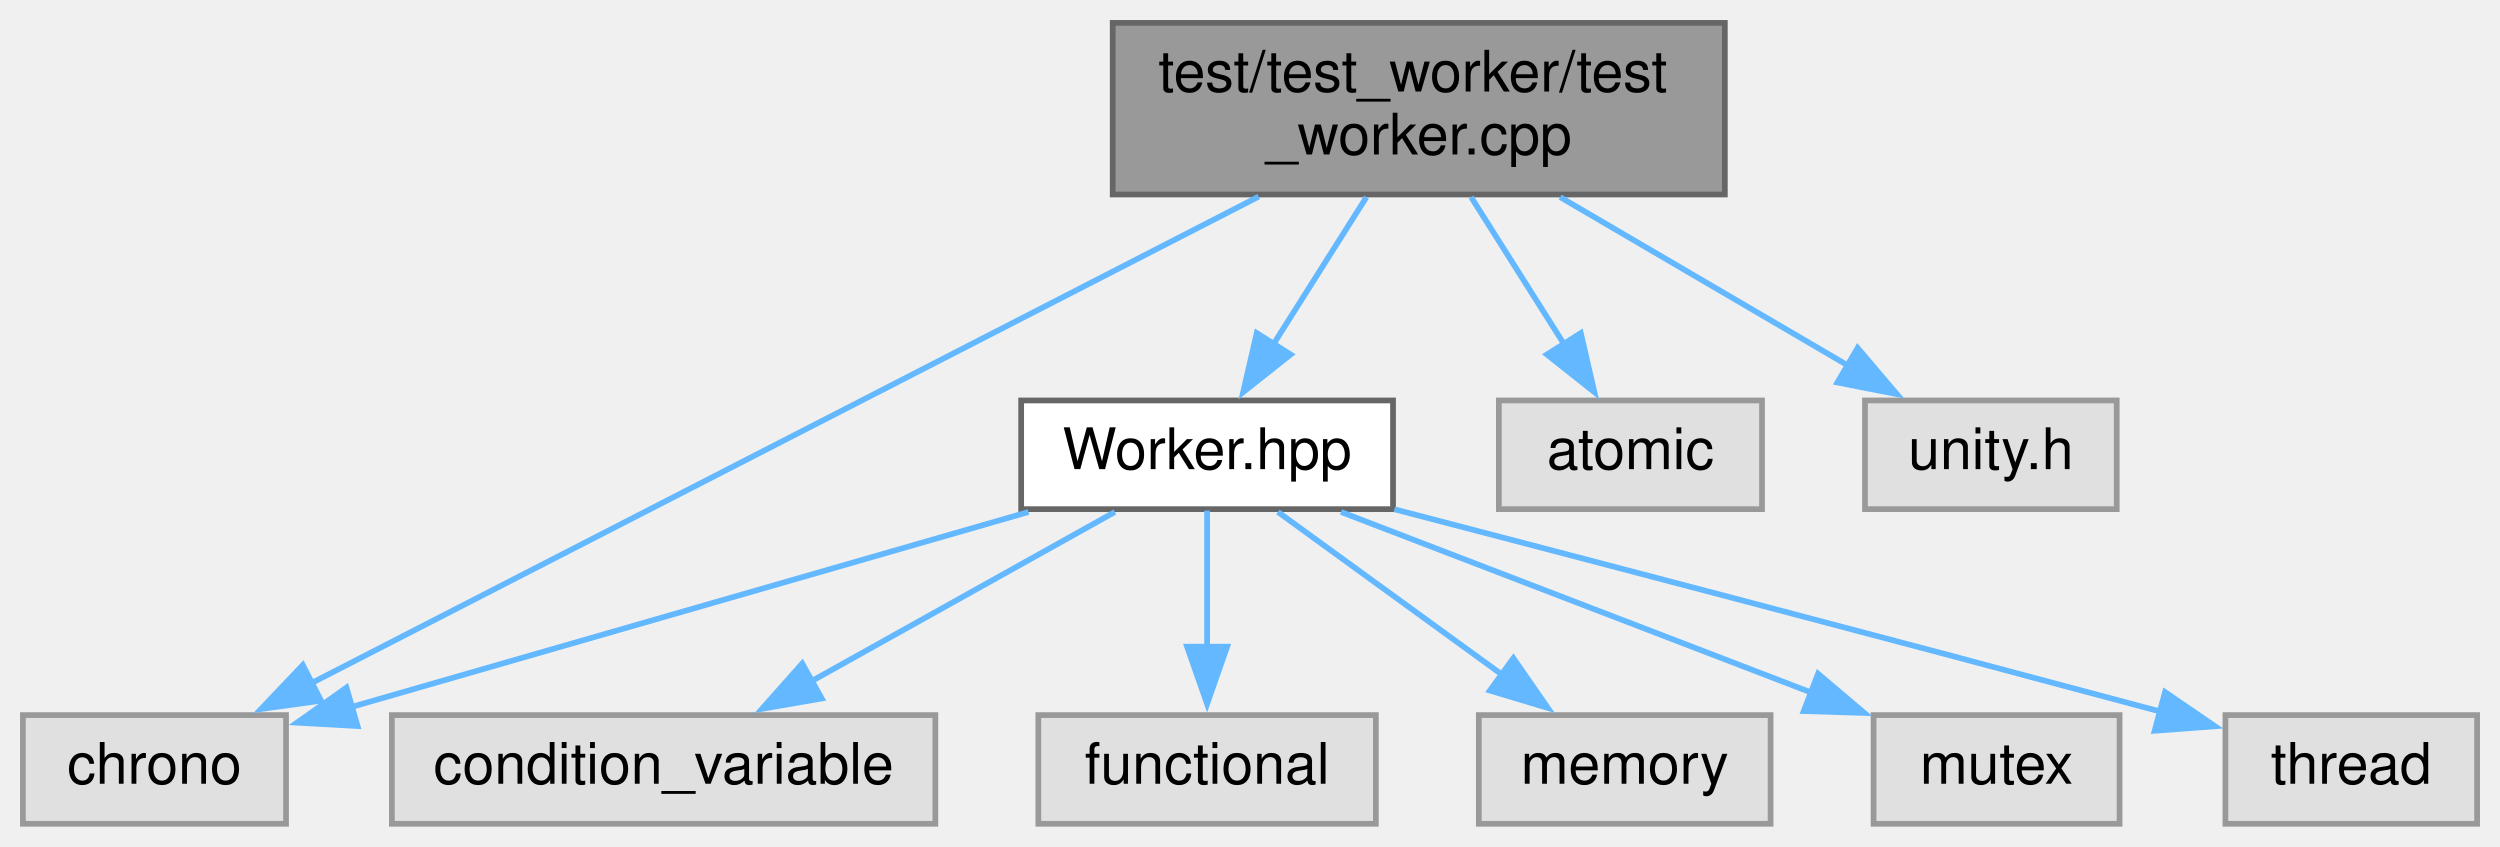
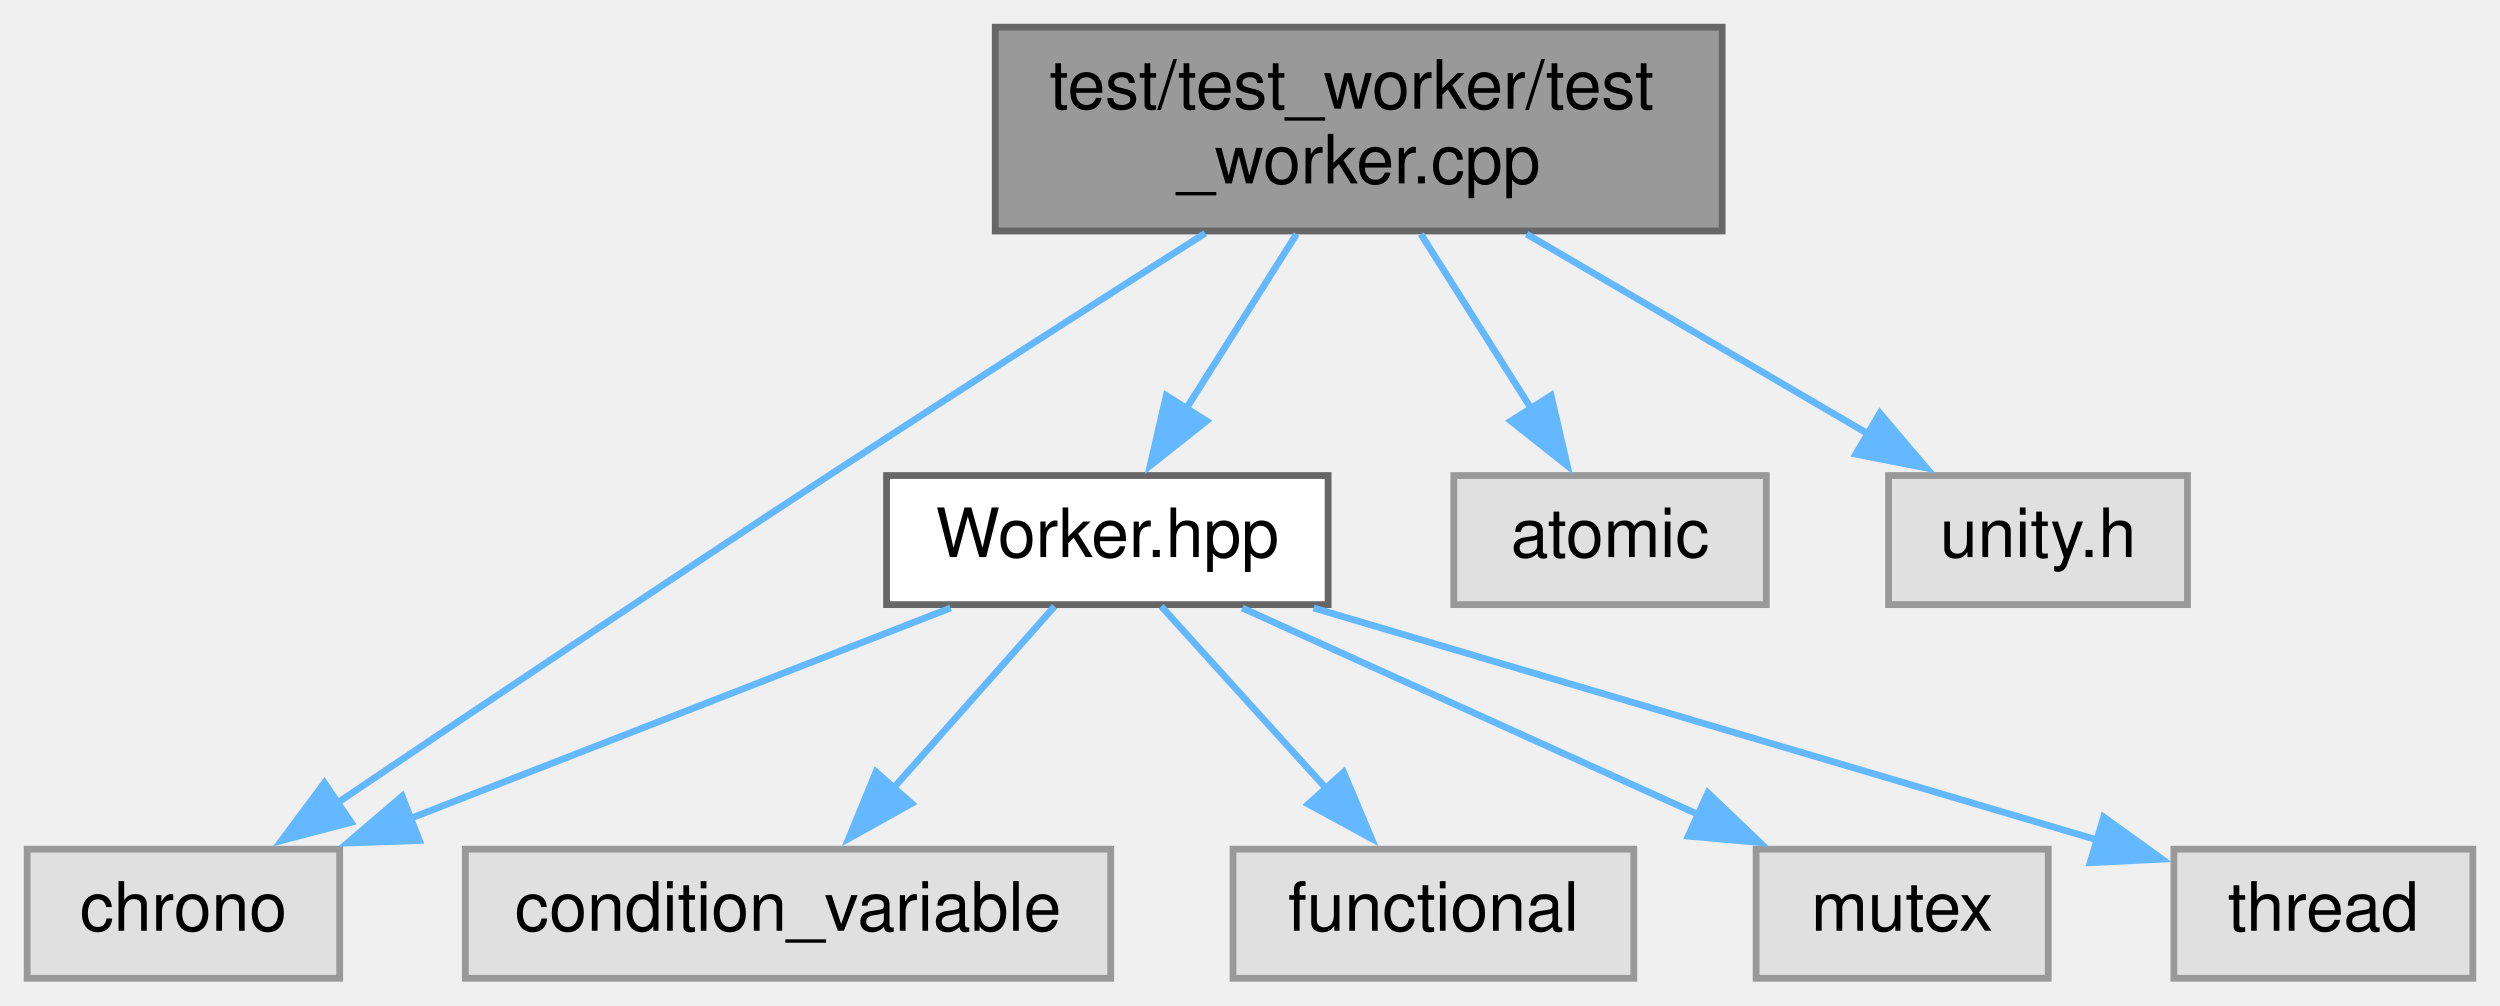
- <svg xmlns="http://www.w3.org/2000/svg" xmlns:xlink="http://www.w3.org/1999/xlink" width="437pt" height="148pt" viewBox="0.00 0.00 437.00 148.00">
+ <svg xmlns="http://www.w3.org/2000/svg" xmlns:xlink="http://www.w3.org/1999/xlink" width="368pt" height="148pt" viewBox="0.00 0.00 368.00 148.00">
  <g id="graph0" class="graph" transform="scale(1 1) rotate(0) translate(4 144)">
    <g id="node1" class="node">
      <g id="a_node1">
        <a xlink:title=" ">
-           <polygon fill="#999999" stroke="#666666" points="297.5,-140 190.5,-140 190.5,-110 297.5,-110 297.5,-140" />
-           <text text-anchor="start" x="198.5" y="-128" font-family="Helvetica,sans-Serif" font-size="10.00">test/test_worker/test</text>
-           <text text-anchor="middle" x="244" y="-117" font-family="Helvetica,sans-Serif" font-size="10.00">_worker.cpp</text>
+           <polygon fill="#999999" stroke="#666666" points="249.5,-140 142.5,-140 142.5,-110 249.5,-110 249.5,-140" />
+           <text text-anchor="start" x="150.5" y="-128" font-family="Helvetica,sans-Serif" font-size="10.00">test/test_worker/test</text>
+           <text text-anchor="middle" x="196" y="-117" font-family="Helvetica,sans-Serif" font-size="10.00">_worker.cpp</text>
        </a>
      </g>
    </g>
    <g id="node2" class="node">
      <g id="a_node2">
        <a xlink:href="Worker_8hpp.xhtml" target="_top" xlink:title=" ">
-           <polygon fill="white" stroke="#666666" points="239.5,-74 174.5,-74 174.5,-55 239.5,-55 239.5,-74" />
-           <text text-anchor="middle" x="207" y="-62" font-family="Helvetica,sans-Serif" font-size="10.00">Worker.hpp</text>
+           <polygon fill="white" stroke="#666666" points="191.5,-74 126.5,-74 126.5,-55 191.5,-55 191.5,-74" />
+           <text text-anchor="middle" x="159" y="-62" font-family="Helvetica,sans-Serif" font-size="10.00">Worker.hpp</text>
        </a>
      </g>
    </g>
    <g id="edge1" class="edge">
-       <path fill="none" stroke="#63b8ff" d="M234.85,-109.54C229.92,-101.74 223.78,-92.03 218.52,-83.71" />
-       <polygon fill="#63b8ff" stroke="#63b8ff" points="221.6,-82.03 213.3,-75.45 215.68,-85.78 221.6,-82.03" />
+       <path fill="none" stroke="#63b8ff" d="M186.85,-109.54C181.92,-101.74 175.78,-92.03 170.52,-83.71" />
+       <polygon fill="#63b8ff" stroke="#63b8ff" points="173.6,-82.03 165.3,-75.45 167.68,-85.78 173.6,-82.03" />
    </g>
    <g id="node3" class="node">
      <g id="a_node3">
        <a xlink:title=" ">
          <polygon fill="#e0e0e0" stroke="#999999" points="46,-19 0,-19 0,0 46,0 46,-19" />
          <text text-anchor="middle" x="23" y="-7" font-family="Helvetica,sans-Serif" font-size="10.00">chrono</text>
        </a>
      </g>
    </g>
-     <g id="edge9" class="edge">
-       <path fill="none" stroke="#63b8ff" d="M216.01,-109.63C173.38,-87.73 92.68,-46.28 50.4,-24.57" />
-       <polygon fill="#63b8ff" stroke="#63b8ff" points="52.12,-21.52 41.63,-20.07 48.93,-27.75 52.12,-21.52" />
+     <g id="edge8" class="edge">
+       <path fill="none" stroke="#63b8ff" d="M173.4,-109.67C157.79,-99.74 136.57,-86.16 118,-74 93.1,-57.7 64.75,-38.69 45.56,-25.75" />
+       <polygon fill="#63b8ff" stroke="#63b8ff" points="47.67,-22.95 37.42,-20.26 43.75,-28.76 47.67,-22.95" />
+     </g>
+     <g id="node8" class="node">
+       <g id="a_node8">
+         <a xlink:title=" ">
+           <polygon fill="#e0e0e0" stroke="#999999" points="256,-74 210,-74 210,-55 256,-55 256,-74" />
+           <text text-anchor="middle" x="233" y="-62" font-family="Helvetica,sans-Serif" font-size="10.00">atomic</text>
+         </a>
+       </g>
+     </g>
+     <g id="edge7" class="edge">
+       <path fill="none" stroke="#63b8ff" d="M205.15,-109.54C210.08,-101.74 216.22,-92.03 221.48,-83.71" />
+       <polygon fill="#63b8ff" stroke="#63b8ff" points="224.32,-85.78 226.7,-75.45 218.4,-82.03 224.32,-85.78" />
    </g>
    <g id="node9" class="node">
      <g id="a_node9">
        <a xlink:title=" ">
-           <polygon fill="#e0e0e0" stroke="#999999" points="304,-74 258,-74 258,-55 304,-55 304,-74" />
-           <text text-anchor="middle" x="281" y="-62" font-family="Helvetica,sans-Serif" font-size="10.00">atomic</text>
+           <polygon fill="#e0e0e0" stroke="#999999" points="318,-74 274,-74 274,-55 318,-55 318,-74" />
+           <text text-anchor="middle" x="296" y="-62" font-family="Helvetica,sans-Serif" font-size="10.00">unity.h</text>
        </a>
      </g>
    </g>
-     <g id="edge8" class="edge">
-       <path fill="none" stroke="#63b8ff" d="M253.15,-109.54C258.08,-101.74 264.22,-92.03 269.48,-83.71" />
-       <polygon fill="#63b8ff" stroke="#63b8ff" points="272.32,-85.78 274.7,-75.45 266.4,-82.03 272.32,-85.78" />
-     </g>
-     <g id="node10" class="node">
-       <g id="a_node10">
-         <a xlink:title=" ">
-           <polygon fill="#e0e0e0" stroke="#999999" points="366,-74 322,-74 322,-55 366,-55 366,-74" />
-           <text text-anchor="middle" x="344" y="-62" font-family="Helvetica,sans-Serif" font-size="10.00">unity.h</text>
-         </a>
-       </g>
-     </g>
-     <g id="edge10" class="edge">
-       <path fill="none" stroke="#63b8ff" d="M268.72,-109.54C284.04,-100.58 303.66,-89.1 319.02,-80.11" />
-       <polygon fill="#63b8ff" stroke="#63b8ff" points="320.71,-83.18 327.57,-75.11 317.17,-77.14 320.71,-83.18" />
+     <g id="edge9" class="edge">
+       <path fill="none" stroke="#63b8ff" d="M220.72,-109.54C236.04,-100.58 255.66,-89.1 271.02,-80.11" />
+       <polygon fill="#63b8ff" stroke="#63b8ff" points="272.71,-83.18 279.57,-75.11 269.17,-77.14 272.71,-83.18" />
    </g>
    <g id="edge2" class="edge">
-       <path fill="none" stroke="#63b8ff" d="M175.79,-54.51C142.9,-45.04 91.26,-30.16 57.26,-20.37" />
-       <polygon fill="#63b8ff" stroke="#63b8ff" points="58.5,-17.08 47.92,-17.68 56.56,-23.81 58.5,-17.08" />
+       <path fill="none" stroke="#63b8ff" d="M135.93,-54.51C114.11,-46.01 81.12,-33.15 56.42,-23.53" />
+       <polygon fill="#63b8ff" stroke="#63b8ff" points="57.73,-20.28 47.14,-19.91 55.19,-26.8 57.73,-20.28" />
    </g>
    <g id="node4" class="node">
      <g id="a_node4">
        <a xlink:title=" ">
          <polygon fill="#e0e0e0" stroke="#999999" points="159.5,-19 64.5,-19 64.5,0 159.5,0 159.5,-19" />
          <text text-anchor="middle" x="112" y="-7" font-family="Helvetica,sans-Serif" font-size="10.00">condition_variable</text>
        </a>
      </g>
    </g>
    <g id="edge3" class="edge">
-       <path fill="none" stroke="#63b8ff" d="M190.88,-54.51C176.33,-46.39 154.66,-34.3 137.71,-24.85" />
-       <polygon fill="#63b8ff" stroke="#63b8ff" points="139.64,-21.91 129.2,-20.1 136.23,-28.02 139.64,-21.91" />
+       <path fill="none" stroke="#63b8ff" d="M151.24,-54.75C144.81,-47.5 135.49,-36.98 127.54,-28.02" />
+       <polygon fill="#63b8ff" stroke="#63b8ff" points="130.19,-25.73 120.93,-20.57 124.95,-30.38 130.19,-25.73" />
    </g>
    <g id="node5" class="node">
      <g id="a_node5">
        <a xlink:title=" ">
          <polygon fill="#e0e0e0" stroke="#999999" points="236.5,-19 177.5,-19 177.5,0 236.5,0 236.5,-19" />
          <text text-anchor="middle" x="207" y="-7" font-family="Helvetica,sans-Serif" font-size="10.00">functional</text>
        </a>
      </g>
    </g>
    <g id="edge4" class="edge">
-       <path fill="none" stroke="#63b8ff" d="M207,-54.75C207,-48.27 207,-39.16 207,-30.9" />
-       <polygon fill="#63b8ff" stroke="#63b8ff" points="210.5,-30.96 207,-20.96 203.5,-30.96 210.5,-30.96" />
+       <path fill="none" stroke="#63b8ff" d="M166.93,-54.75C173.56,-47.43 183.22,-36.76 191.39,-27.74" />
+       <polygon fill="#63b8ff" stroke="#63b8ff" points="193.77,-30.33 197.89,-20.56 188.58,-25.63 193.77,-30.33" />
    </g>
    <g id="node6" class="node">
      <g id="a_node6">
        <a xlink:title=" ">
-           <polygon fill="#e0e0e0" stroke="#999999" points="305.5,-19 254.5,-19 254.5,0 305.5,0 305.5,-19" />
-           <text text-anchor="middle" x="280" y="-7" font-family="Helvetica,sans-Serif" font-size="10.00">memory</text>
+           <polygon fill="#e0e0e0" stroke="#999999" points="297.5,-19 254.5,-19 254.5,0 297.5,0 297.5,-19" />
+           <text text-anchor="middle" x="276" y="-7" font-family="Helvetica,sans-Serif" font-size="10.00">mutex</text>
        </a>
      </g>
    </g>
    <g id="edge5" class="edge">
-       <path fill="none" stroke="#63b8ff" d="M219.38,-54.51C230.15,-46.7 245.97,-35.21 258.75,-25.93" />
-       <polygon fill="#63b8ff" stroke="#63b8ff" points="260.54,-28.95 266.57,-20.25 256.43,-23.29 260.54,-28.95" />
+       <path fill="none" stroke="#63b8ff" d="M178.85,-54.51C197.28,-46.16 224.98,-33.61 246.09,-24.05" />
+       <polygon fill="#63b8ff" stroke="#63b8ff" points="247.4,-27.3 255.07,-19.98 244.51,-20.92 247.4,-27.3" />
    </g>
    <g id="node7" class="node">
      <g id="a_node7">
        <a xlink:title=" ">
-           <polygon fill="#e0e0e0" stroke="#999999" points="366.5,-19 323.5,-19 323.5,0 366.5,0 366.5,-19" />
-           <text text-anchor="middle" x="345" y="-7" font-family="Helvetica,sans-Serif" font-size="10.00">mutex</text>
+           <polygon fill="#e0e0e0" stroke="#999999" points="360,-19 316,-19 316,0 360,0 360,-19" />
+           <text text-anchor="middle" x="338" y="-7" font-family="Helvetica,sans-Serif" font-size="10.00">thread</text>
        </a>
      </g>
    </g>
    <g id="edge6" class="edge">
-       <path fill="none" stroke="#63b8ff" d="M230.41,-54.51C253.05,-45.81 287.55,-32.57 312.77,-22.88" />
-       <polygon fill="#63b8ff" stroke="#63b8ff" points="313.8,-26.23 321.88,-19.38 311.29,-19.7 313.8,-26.23" />
-     </g>
-     <g id="node8" class="node">
-       <g id="a_node8">
-         <a xlink:title=" ">
-           <polygon fill="#e0e0e0" stroke="#999999" points="429,-19 385,-19 385,0 429,0 429,-19" />
-           <text text-anchor="middle" x="407" y="-7" font-family="Helvetica,sans-Serif" font-size="10.00">thread</text>
-         </a>
-       </g>
-     </g>
-     <g id="edge7" class="edge">
-       <path fill="none" stroke="#63b8ff" d="M239.74,-54.98C271.61,-46.67 321.69,-33.55 373.85,-19.56" />
-       <polygon fill="#63b8ff" stroke="#63b8ff" points="374.45,-23.02 383.19,-17.05 372.63,-16.26 374.45,-23.02" />
+       <path fill="none" stroke="#63b8ff" d="M189.36,-54.51C221.4,-45.02 271.72,-30.12 304.79,-20.33" />
+       <polygon fill="#63b8ff" stroke="#63b8ff" points="305.66,-23.73 314.26,-17.53 303.67,-17.01 305.66,-23.73" />
    </g>
  </g>
</svg>
